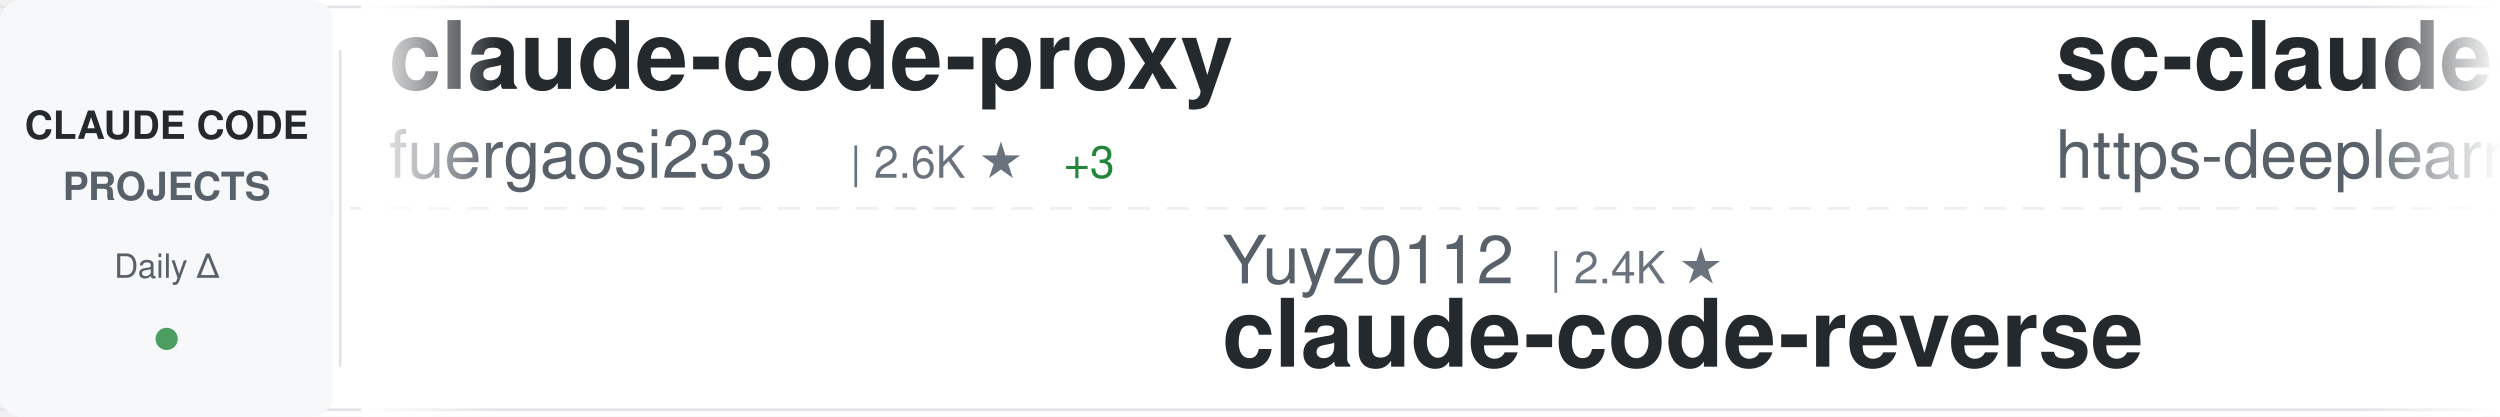
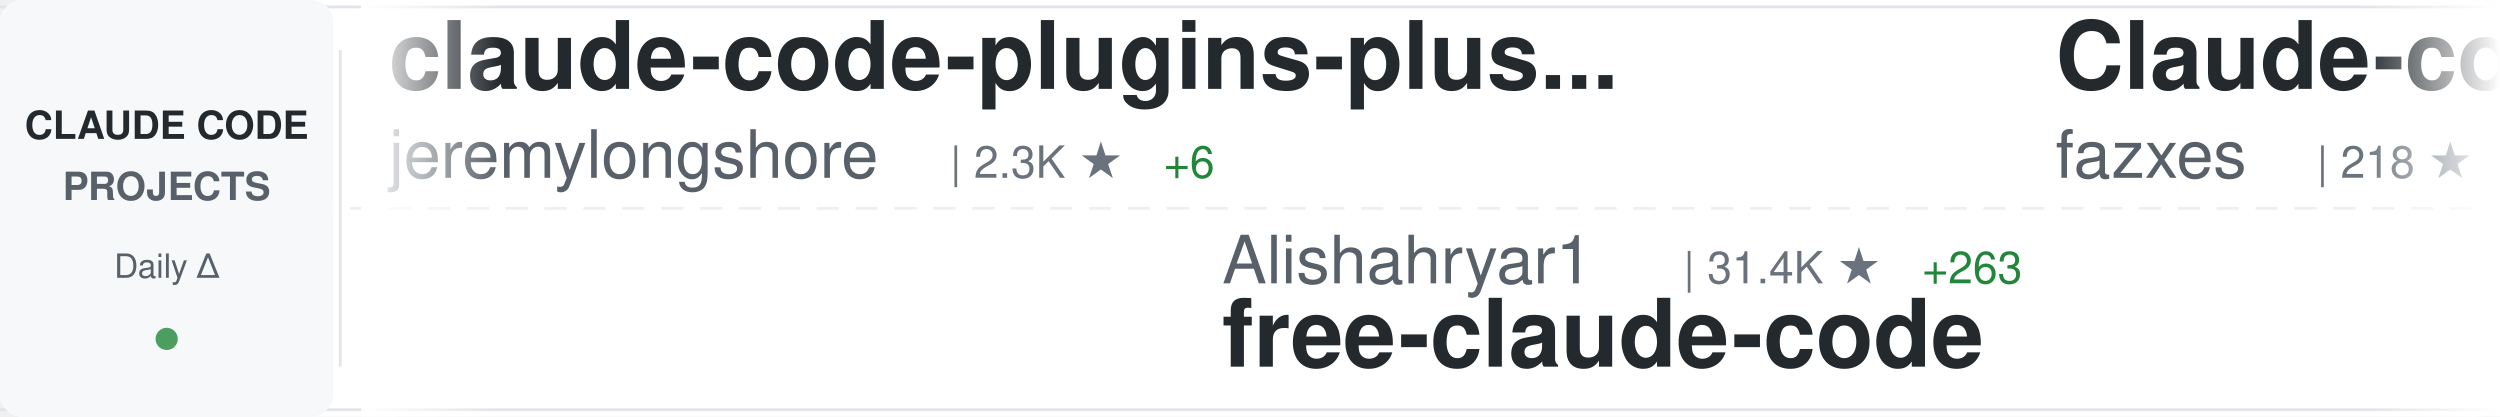
<svg xmlns="http://www.w3.org/2000/svg" width="900" height="150">
  <defs>
    <linearGradient id="awesomeLeftFade" x1="0%" y1="0%" x2="100%" y2="0%">
      <stop offset="0%" style="stop-color:#ffffff;stop-opacity:1" />
      <stop offset="100%" style="stop-color:#ffffff;stop-opacity:0" />
    </linearGradient>
    <linearGradient id="awesomeRightFade" x1="0%" y1="0%" x2="100%" y2="0%">
      <stop offset="0%" style="stop-color:#ffffff;stop-opacity:0" />
      <stop offset="100%" style="stop-color:#ffffff;stop-opacity:1" />
    </linearGradient>
  </defs>
  <rect width="900" height="150" fill="#ffffff" rx="8" />
  <rect x="0" y="2" width="900" height="1" fill="#e1e4e8" />
  <rect x="0" y="147" width="900" height="1" fill="#e1e4e8" />
  <line x1="0" y1="75" x2="900" y2="75" stroke="#e1e4e8" stroke-width="1" stroke-dasharray="8 6" opacity="0.6" />
  <rect x="0" y="0" width="120" height="150" fill="#f6f8fa" rx="8" />
  <text x="60" y="50" font-family="-apple-system, BlinkMacSystemFont, 'Segoe UI', Helvetica, Arial, sans-serif" font-size="14" font-weight="600" fill="#24292e" text-anchor="middle">CLAUDE CODE</text>
  <text x="60" y="72" font-family="-apple-system, BlinkMacSystemFont, 'Segoe UI', Helvetica, Arial, sans-serif" font-size="14" font-weight="600" fill="#586069" text-anchor="middle">PROJECTS</text>
  <text x="60" y="100" font-family="-apple-system, BlinkMacSystemFont, 'Segoe UI', Helvetica, Arial, sans-serif" font-size="12" font-weight="500" fill="#586069" text-anchor="middle">Daily Δ</text>
  <circle cx="60" cy="122" r="4" fill="#22863a" opacity="0.8" />
  <rect x="122" y="18" width="1" height="114" fill="#e1e4e8" />
  <clipPath id="awesomeTickerClip">
    <rect x="130" y="0" width="770" height="150" />
  </clipPath>
  <g clip-path="url(#awesomeTickerClip)">
    <g id="awesomeTickerItems">
      <animateTransform attributeName="transform" attributeType="XML" type="translate" from="0 0" to="-3000 0" dur="54s" repeatCount="indefinite" />
      <g transform="translate(0, 0)">
-         <text x="140" y="32" font-family="-apple-system, BlinkMacSystemFont, 'Segoe UI', Helvetica, Arial, sans-serif" font-size="34" font-weight="600" fill="#24292e">claude-code-proxy</text>
-         <text x="140" y="64" font-family="-apple-system, BlinkMacSystemFont, 'Segoe UI', Helvetica, Arial, sans-serif" font-size="24" font-weight="400" fill="#586069">fuergaosi233</text>
-         <text x="306" y="64" font-family="-apple-system, BlinkMacSystemFont, 'Segoe UI', Helvetica, Arial, sans-serif" font-size="16" font-weight="500" fill="#6a737d">| 2.6K ★</text>
-         <text x="383" y="64" font-family="-apple-system, BlinkMacSystemFont, 'Segoe UI', Helvetica, Arial, sans-serif" font-size="16" font-weight="500" fill="#22863a"> +3</text>
+         <text x="140" y="32" font-family="-apple-system, BlinkMacSystemFont, 'Segoe UI', Helvetica, Arial, sans-serif" font-size="34" font-weight="600" fill="#24292e">claude-code-plugins-plus...</text>
+         <text x="140" y="64" font-family="-apple-system, BlinkMacSystemFont, 'Segoe UI', Helvetica, Arial, sans-serif" font-size="24" font-weight="400" fill="#586069">jeremylongshore</text>
+         <text x="342" y="64" font-family="-apple-system, BlinkMacSystemFont, 'Segoe UI', Helvetica, Arial, sans-serif" font-size="16" font-weight="500" fill="#6a737d">| 2.3K ★</text>
+         <text x="419" y="64" font-family="-apple-system, BlinkMacSystemFont, 'Segoe UI', Helvetica, Arial, sans-serif" font-size="16" font-weight="500" fill="#22863a"> +6</text>
      </g>
      <g transform="translate(300, 0)">
-         <text x="140" y="102" font-family="-apple-system, BlinkMacSystemFont, 'Segoe UI', Helvetica, Arial, sans-serif" font-size="24" font-weight="400" fill="#586069">Yuyz0112</text>
-         <text x="258" y="102" font-family="-apple-system, BlinkMacSystemFont, 'Segoe UI', Helvetica, Arial, sans-serif" font-size="16" font-weight="500" fill="#6a737d">| 2.4K ★</text>
-         <text x="140" y="132" font-family="-apple-system, BlinkMacSystemFont, 'Segoe UI', Helvetica, Arial, sans-serif" font-size="34" font-weight="600" fill="#24292e">claude-code-reverse</text>
+         <text x="140" y="102" font-family="-apple-system, BlinkMacSystemFont, 'Segoe UI', Helvetica, Arial, sans-serif" font-size="24" font-weight="400" fill="#586069">Alishahryar1</text>
+         <text x="306" y="102" font-family="-apple-system, BlinkMacSystemFont, 'Segoe UI', Helvetica, Arial, sans-serif" font-size="16" font-weight="500" fill="#6a737d">| 31.4K ★</text>
+         <text x="392" y="102" font-family="-apple-system, BlinkMacSystemFont, 'Segoe UI', Helvetica, Arial, sans-serif" font-size="16" font-weight="500" fill="#22863a"> +263</text>
+         <text x="140" y="132" font-family="-apple-system, BlinkMacSystemFont, 'Segoe UI', Helvetica, Arial, sans-serif" font-size="34" font-weight="600" fill="#24292e">free-claude-code</text>
      </g>
      <g transform="translate(600, 0)">
-         <text x="140" y="32" font-family="-apple-system, BlinkMacSystemFont, 'Segoe UI', Helvetica, Arial, sans-serif" font-size="34" font-weight="600" fill="#24292e">sc-claude-code-files</text>
-         <text x="140" y="64" font-family="-apple-system, BlinkMacSystemFont, 'Segoe UI', Helvetica, Arial, sans-serif" font-size="24" font-weight="400" fill="#586069">https-deeplearning-ai</text>
-         <text x="414" y="64" font-family="-apple-system, BlinkMacSystemFont, 'Segoe UI', Helvetica, Arial, sans-serif" font-size="16" font-weight="500" fill="#6a737d">| 522 ★</text>
+         <text x="140" y="32" font-family="-apple-system, BlinkMacSystemFont, 'Segoe UI', Helvetica, Arial, sans-serif" font-size="34" font-weight="600" fill="#24292e">Claude-code</text>
+         <text x="140" y="64" font-family="-apple-system, BlinkMacSystemFont, 'Segoe UI', Helvetica, Arial, sans-serif" font-size="24" font-weight="400" fill="#586069">fazxes</text>
+         <text x="234" y="64" font-family="-apple-system, BlinkMacSystemFont, 'Segoe UI', Helvetica, Arial, sans-serif" font-size="16" font-weight="500" fill="#6a737d">| 218 ★</text>
      </g>
      <g transform="translate(900, 0)">
-         <text x="140" y="102" font-family="-apple-system, BlinkMacSystemFont, 'Segoe UI', Helvetica, Arial, sans-serif" font-size="24" font-weight="400" fill="#586069">anthropics</text>
-         <text x="282" y="102" font-family="-apple-system, BlinkMacSystemFont, 'Segoe UI', Helvetica, Arial, sans-serif" font-size="16" font-weight="500" fill="#6a737d">| 28.9K ★</text>
-         <text x="368" y="102" font-family="-apple-system, BlinkMacSystemFont, 'Segoe UI', Helvetica, Arial, sans-serif" font-size="16" font-weight="500" fill="#22863a"> +196</text>
-         <text x="140" y="132" font-family="-apple-system, BlinkMacSystemFont, 'Segoe UI', Helvetica, Arial, sans-serif" font-size="34" font-weight="600" fill="#24292e">claude-plugins-official</text>
+         <text x="140" y="102" font-family="-apple-system, BlinkMacSystemFont, 'Segoe UI', Helvetica, Arial, sans-serif" font-size="24" font-weight="400" fill="#586069">Cranot</text>
+         <text x="234" y="102" font-family="-apple-system, BlinkMacSystemFont, 'Segoe UI', Helvetica, Arial, sans-serif" font-size="16" font-weight="500" fill="#6a737d">| 2.8K ★</text>
+         <text x="311" y="102" font-family="-apple-system, BlinkMacSystemFont, 'Segoe UI', Helvetica, Arial, sans-serif" font-size="16" font-weight="500" fill="#22863a"> +2</text>
+         <text x="140" y="132" font-family="-apple-system, BlinkMacSystemFont, 'Segoe UI', Helvetica, Arial, sans-serif" font-size="34" font-weight="600" fill="#24292e">claude-code-guide</text>
      </g>
      <g transform="translate(1200, 0)">
-         <text x="140" y="32" font-family="-apple-system, BlinkMacSystemFont, 'Segoe UI', Helvetica, Arial, sans-serif" font-size="34" font-weight="600" fill="#24292e">ClaudeCode</text>
-         <text x="140" y="64" font-family="-apple-system, BlinkMacSystemFont, 'Segoe UI', Helvetica, Arial, sans-serif" font-size="24" font-weight="400" fill="#586069">guanshan</text>
-         <text x="258" y="64" font-family="-apple-system, BlinkMacSystemFont, 'Segoe UI', Helvetica, Arial, sans-serif" font-size="16" font-weight="500" fill="#6a737d">| 60 ★</text>
+         <text x="140" y="32" font-family="-apple-system, BlinkMacSystemFont, 'Segoe UI', Helvetica, Arial, sans-serif" font-size="34" font-weight="600" fill="#24292e">collection-claude-code-s...</text>
+         <text x="140" y="64" font-family="-apple-system, BlinkMacSystemFont, 'Segoe UI', Helvetica, Arial, sans-serif" font-size="24" font-weight="400" fill="#586069">chauncygu</text>
+         <text x="270" y="64" font-family="-apple-system, BlinkMacSystemFont, 'Segoe UI', Helvetica, Arial, sans-serif" font-size="16" font-weight="500" fill="#6a737d">| 2.5K ★</text>
+         <text x="347" y="64" font-family="-apple-system, BlinkMacSystemFont, 'Segoe UI', Helvetica, Arial, sans-serif" font-size="16" font-weight="500" fill="#22863a"> +3</text>
      </g>
      <g transform="translate(1500, 0)">
-         <text x="140" y="102" font-family="-apple-system, BlinkMacSystemFont, 'Segoe UI', Helvetica, Arial, sans-serif" font-size="24" font-weight="400" fill="#586069">Hyper66666</text>
-         <text x="282" y="102" font-family="-apple-system, BlinkMacSystemFont, 'Segoe UI', Helvetica, Arial, sans-serif" font-size="16" font-weight="500" fill="#6a737d">| 215 ★</text>
-         <text x="140" y="132" font-family="-apple-system, BlinkMacSystemFont, 'Segoe UI', Helvetica, Arial, sans-serif" font-size="34" font-weight="600" fill="#24292e">claude-code-sourcemap</text>
+         <text x="140" y="102" font-family="-apple-system, BlinkMacSystemFont, 'Segoe UI', Helvetica, Arial, sans-serif" font-size="24" font-weight="400" fill="#586069">catlog22</text>
+         <text x="258" y="102" font-family="-apple-system, BlinkMacSystemFont, 'Segoe UI', Helvetica, Arial, sans-serif" font-size="16" font-weight="500" fill="#6a737d">| 2.1K ★</text>
+         <text x="335" y="102" font-family="-apple-system, BlinkMacSystemFont, 'Segoe UI', Helvetica, Arial, sans-serif" font-size="16" font-weight="500" fill="#22863a"> +3</text>
+         <text x="140" y="132" font-family="-apple-system, BlinkMacSystemFont, 'Segoe UI', Helvetica, Arial, sans-serif" font-size="34" font-weight="600" fill="#24292e">Claude-Code-Workflow</text>
      </g>
      <g transform="translate(1800, 0)">
-         <text x="140" y="32" font-family="-apple-system, BlinkMacSystemFont, 'Segoe UI', Helvetica, Arial, sans-serif" font-size="34" font-weight="600" fill="#24292e">claude-code-harness</text>
-         <text x="140" y="64" font-family="-apple-system, BlinkMacSystemFont, 'Segoe UI', Helvetica, Arial, sans-serif" font-size="24" font-weight="400" fill="#586069">Chachamaru127</text>
-         <text x="318" y="64" font-family="-apple-system, BlinkMacSystemFont, 'Segoe UI', Helvetica, Arial, sans-serif" font-size="16" font-weight="500" fill="#6a737d">| 2.4K ★</text>
-         <text x="395" y="64" font-family="-apple-system, BlinkMacSystemFont, 'Segoe UI', Helvetica, Arial, sans-serif" font-size="16" font-weight="500" fill="#22863a"> +106</text>
+         <text x="140" y="32" font-family="-apple-system, BlinkMacSystemFont, 'Segoe UI', Helvetica, Arial, sans-serif" font-size="34" font-weight="600" fill="#24292e">claude-code</text>
+         <text x="140" y="64" font-family="-apple-system, BlinkMacSystemFont, 'Segoe UI', Helvetica, Arial, sans-serif" font-size="24" font-weight="400" fill="#586069">Onewon</text>
+         <text x="234" y="64" font-family="-apple-system, BlinkMacSystemFont, 'Segoe UI', Helvetica, Arial, sans-serif" font-size="16" font-weight="500" fill="#6a737d">| 181 ★</text>
      </g>
      <g transform="translate(2100, 0)">
-         <text x="140" y="102" font-family="-apple-system, BlinkMacSystemFont, 'Segoe UI', Helvetica, Arial, sans-serif" font-size="24" font-weight="400" fill="#586069">777genius</text>
-         <text x="270" y="102" font-family="-apple-system, BlinkMacSystemFont, 'Segoe UI', Helvetica, Arial, sans-serif" font-size="16" font-weight="500" fill="#6a737d">| 913 ★</text>
-         <text x="338" y="102" font-family="-apple-system, BlinkMacSystemFont, 'Segoe UI', Helvetica, Arial, sans-serif" font-size="16" font-weight="500" fill="#22863a"> +1</text>
-         <text x="140" y="132" font-family="-apple-system, BlinkMacSystemFont, 'Segoe UI', Helvetica, Arial, sans-serif" font-size="34" font-weight="600" fill="#24292e">claude-code-source-code</text>
+         <text x="140" y="102" font-family="-apple-system, BlinkMacSystemFont, 'Segoe UI', Helvetica, Arial, sans-serif" font-size="24" font-weight="400" fill="#586069">ponponon</text>
+         <text x="258" y="102" font-family="-apple-system, BlinkMacSystemFont, 'Segoe UI', Helvetica, Arial, sans-serif" font-size="16" font-weight="500" fill="#6a737d">| 2.3K ★</text>
+         <text x="335" y="102" font-family="-apple-system, BlinkMacSystemFont, 'Segoe UI', Helvetica, Arial, sans-serif" font-size="16" font-weight="500" fill="#22863a"> +1</text>
+         <text x="140" y="132" font-family="-apple-system, BlinkMacSystemFont, 'Segoe UI', Helvetica, Arial, sans-serif" font-size="34" font-weight="600" fill="#24292e">claude_code_src</text>
      </g>
      <g transform="translate(2400, 0)">
-         <text x="140" y="32" font-family="-apple-system, BlinkMacSystemFont, 'Segoe UI', Helvetica, Arial, sans-serif" font-size="34" font-weight="600" fill="#24292e">claude-code-telegram</text>
-         <text x="140" y="64" font-family="-apple-system, BlinkMacSystemFont, 'Segoe UI', Helvetica, Arial, sans-serif" font-size="24" font-weight="400" fill="#586069">RichardAtCT</text>
-         <text x="294" y="64" font-family="-apple-system, BlinkMacSystemFont, 'Segoe UI', Helvetica, Arial, sans-serif" font-size="16" font-weight="500" fill="#6a737d">| 2.6K ★</text>
-         <text x="371" y="64" font-family="-apple-system, BlinkMacSystemFont, 'Segoe UI', Helvetica, Arial, sans-serif" font-size="16" font-weight="500" fill="#22863a"> +2</text>
+         <text x="140" y="32" font-family="-apple-system, BlinkMacSystemFont, 'Segoe UI', Helvetica, Arial, sans-serif" font-size="34" font-weight="600" fill="#24292e">claude_codex_bridge</text>
+         <text x="140" y="64" font-family="-apple-system, BlinkMacSystemFont, 'Segoe UI', Helvetica, Arial, sans-serif" font-size="24" font-weight="400" fill="#586069">SeemSeam</text>
+         <text x="258" y="64" font-family="-apple-system, BlinkMacSystemFont, 'Segoe UI', Helvetica, Arial, sans-serif" font-size="16" font-weight="500" fill="#6a737d">| 2.8K ★</text>
+         <text x="335" y="64" font-family="-apple-system, BlinkMacSystemFont, 'Segoe UI', Helvetica, Arial, sans-serif" font-size="16" font-weight="500" fill="#22863a"> +16</text>
      </g>
      <g transform="translate(2700, 0)">
-         <text x="140" y="102" font-family="-apple-system, BlinkMacSystemFont, 'Segoe UI', Helvetica, Arial, sans-serif" font-size="24" font-weight="400" fill="#586069">yasasbanukaofficial</text>
-         <text x="390" y="102" font-family="-apple-system, BlinkMacSystemFont, 'Segoe UI', Helvetica, Arial, sans-serif" font-size="16" font-weight="500" fill="#6a737d">| 3.4K ★</text>
-         <text x="467" y="102" font-family="-apple-system, BlinkMacSystemFont, 'Segoe UI', Helvetica, Arial, sans-serif" font-size="16" font-weight="500" fill="#22863a"> +6</text>
-         <text x="140" y="132" font-family="-apple-system, BlinkMacSystemFont, 'Segoe UI', Helvetica, Arial, sans-serif" font-size="34" font-weight="600" fill="#24292e">claude-code</text>
+         <text x="140" y="102" font-family="-apple-system, BlinkMacSystemFont, 'Segoe UI', Helvetica, Arial, sans-serif" font-size="24" font-weight="400" fill="#586069">Pimzino</text>
+         <text x="246" y="102" font-family="-apple-system, BlinkMacSystemFont, 'Segoe UI', Helvetica, Arial, sans-serif" font-size="16" font-weight="500" fill="#6a737d">| 3.8K ★</text>
+         <text x="323" y="102" font-family="-apple-system, BlinkMacSystemFont, 'Segoe UI', Helvetica, Arial, sans-serif" font-size="16" font-weight="500" fill="#22863a"> +2</text>
+         <text x="140" y="132" font-family="-apple-system, BlinkMacSystemFont, 'Segoe UI', Helvetica, Arial, sans-serif" font-size="34" font-weight="600" fill="#24292e">claude-code-spec-workflo...</text>
      </g>
      <g transform="translate(3000, 0)">
-         <text x="140" y="32" font-family="-apple-system, BlinkMacSystemFont, 'Segoe UI', Helvetica, Arial, sans-serif" font-size="34" font-weight="600" fill="#24292e">claude-code-proxy</text>
-         <text x="140" y="64" font-family="-apple-system, BlinkMacSystemFont, 'Segoe UI', Helvetica, Arial, sans-serif" font-size="24" font-weight="400" fill="#586069">fuergaosi233</text>
-         <text x="306" y="64" font-family="-apple-system, BlinkMacSystemFont, 'Segoe UI', Helvetica, Arial, sans-serif" font-size="16" font-weight="500" fill="#6a737d">| 2.6K ★</text>
-         <text x="383" y="64" font-family="-apple-system, BlinkMacSystemFont, 'Segoe UI', Helvetica, Arial, sans-serif" font-size="16" font-weight="500" fill="#22863a"> +3</text>
+         <text x="140" y="32" font-family="-apple-system, BlinkMacSystemFont, 'Segoe UI', Helvetica, Arial, sans-serif" font-size="34" font-weight="600" fill="#24292e">claude-code-plugins-plus...</text>
+         <text x="140" y="64" font-family="-apple-system, BlinkMacSystemFont, 'Segoe UI', Helvetica, Arial, sans-serif" font-size="24" font-weight="400" fill="#586069">jeremylongshore</text>
+         <text x="342" y="64" font-family="-apple-system, BlinkMacSystemFont, 'Segoe UI', Helvetica, Arial, sans-serif" font-size="16" font-weight="500" fill="#6a737d">| 2.3K ★</text>
+         <text x="419" y="64" font-family="-apple-system, BlinkMacSystemFont, 'Segoe UI', Helvetica, Arial, sans-serif" font-size="16" font-weight="500" fill="#22863a"> +6</text>
      </g>
      <g transform="translate(3300, 0)">
-         <text x="140" y="102" font-family="-apple-system, BlinkMacSystemFont, 'Segoe UI', Helvetica, Arial, sans-serif" font-size="24" font-weight="400" fill="#586069">Yuyz0112</text>
-         <text x="258" y="102" font-family="-apple-system, BlinkMacSystemFont, 'Segoe UI', Helvetica, Arial, sans-serif" font-size="16" font-weight="500" fill="#6a737d">| 2.4K ★</text>
-         <text x="140" y="132" font-family="-apple-system, BlinkMacSystemFont, 'Segoe UI', Helvetica, Arial, sans-serif" font-size="34" font-weight="600" fill="#24292e">claude-code-reverse</text>
+         <text x="140" y="102" font-family="-apple-system, BlinkMacSystemFont, 'Segoe UI', Helvetica, Arial, sans-serif" font-size="24" font-weight="400" fill="#586069">Alishahryar1</text>
+         <text x="306" y="102" font-family="-apple-system, BlinkMacSystemFont, 'Segoe UI', Helvetica, Arial, sans-serif" font-size="16" font-weight="500" fill="#6a737d">| 31.4K ★</text>
+         <text x="392" y="102" font-family="-apple-system, BlinkMacSystemFont, 'Segoe UI', Helvetica, Arial, sans-serif" font-size="16" font-weight="500" fill="#22863a"> +263</text>
+         <text x="140" y="132" font-family="-apple-system, BlinkMacSystemFont, 'Segoe UI', Helvetica, Arial, sans-serif" font-size="34" font-weight="600" fill="#24292e">free-claude-code</text>
      </g>
      <g transform="translate(3600, 0)">
-         <text x="140" y="32" font-family="-apple-system, BlinkMacSystemFont, 'Segoe UI', Helvetica, Arial, sans-serif" font-size="34" font-weight="600" fill="#24292e">sc-claude-code-files</text>
-         <text x="140" y="64" font-family="-apple-system, BlinkMacSystemFont, 'Segoe UI', Helvetica, Arial, sans-serif" font-size="24" font-weight="400" fill="#586069">https-deeplearning-ai</text>
-         <text x="414" y="64" font-family="-apple-system, BlinkMacSystemFont, 'Segoe UI', Helvetica, Arial, sans-serif" font-size="16" font-weight="500" fill="#6a737d">| 522 ★</text>
+         <text x="140" y="32" font-family="-apple-system, BlinkMacSystemFont, 'Segoe UI', Helvetica, Arial, sans-serif" font-size="34" font-weight="600" fill="#24292e">Claude-code</text>
+         <text x="140" y="64" font-family="-apple-system, BlinkMacSystemFont, 'Segoe UI', Helvetica, Arial, sans-serif" font-size="24" font-weight="400" fill="#586069">fazxes</text>
+         <text x="234" y="64" font-family="-apple-system, BlinkMacSystemFont, 'Segoe UI', Helvetica, Arial, sans-serif" font-size="16" font-weight="500" fill="#6a737d">| 218 ★</text>
      </g>
      <g transform="translate(3900, 0)">
-         <text x="140" y="102" font-family="-apple-system, BlinkMacSystemFont, 'Segoe UI', Helvetica, Arial, sans-serif" font-size="24" font-weight="400" fill="#586069">anthropics</text>
-         <text x="282" y="102" font-family="-apple-system, BlinkMacSystemFont, 'Segoe UI', Helvetica, Arial, sans-serif" font-size="16" font-weight="500" fill="#6a737d">| 28.9K ★</text>
-         <text x="368" y="102" font-family="-apple-system, BlinkMacSystemFont, 'Segoe UI', Helvetica, Arial, sans-serif" font-size="16" font-weight="500" fill="#22863a"> +196</text>
-         <text x="140" y="132" font-family="-apple-system, BlinkMacSystemFont, 'Segoe UI', Helvetica, Arial, sans-serif" font-size="34" font-weight="600" fill="#24292e">claude-plugins-official</text>
+         <text x="140" y="102" font-family="-apple-system, BlinkMacSystemFont, 'Segoe UI', Helvetica, Arial, sans-serif" font-size="24" font-weight="400" fill="#586069">Cranot</text>
+         <text x="234" y="102" font-family="-apple-system, BlinkMacSystemFont, 'Segoe UI', Helvetica, Arial, sans-serif" font-size="16" font-weight="500" fill="#6a737d">| 2.8K ★</text>
+         <text x="311" y="102" font-family="-apple-system, BlinkMacSystemFont, 'Segoe UI', Helvetica, Arial, sans-serif" font-size="16" font-weight="500" fill="#22863a"> +2</text>
+         <text x="140" y="132" font-family="-apple-system, BlinkMacSystemFont, 'Segoe UI', Helvetica, Arial, sans-serif" font-size="34" font-weight="600" fill="#24292e">claude-code-guide</text>
      </g>
    </g>
  </g>
  <rect x="130" y="0" width="50" height="150" fill="url(#awesomeLeftFade)" />
  <rect x="850" y="0" width="50" height="150" fill="url(#awesomeRightFade)" />
</svg>
